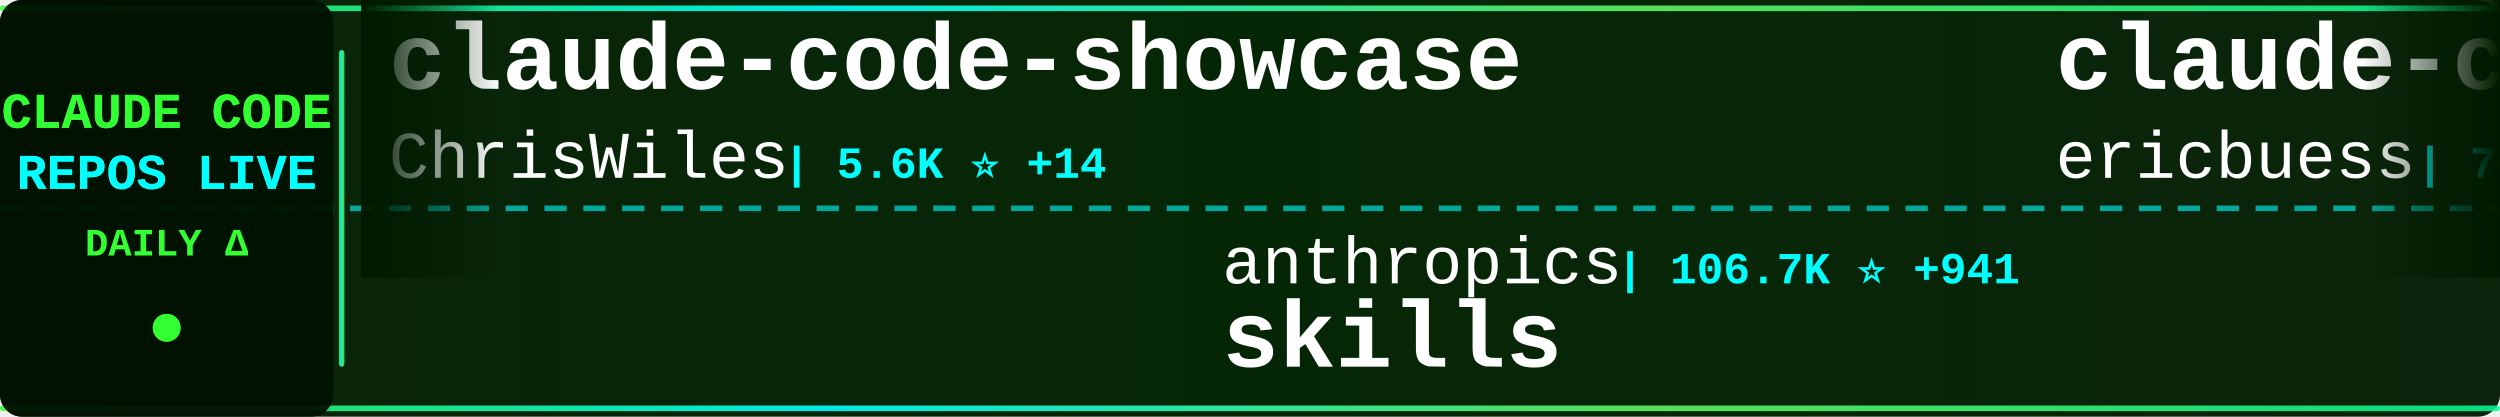
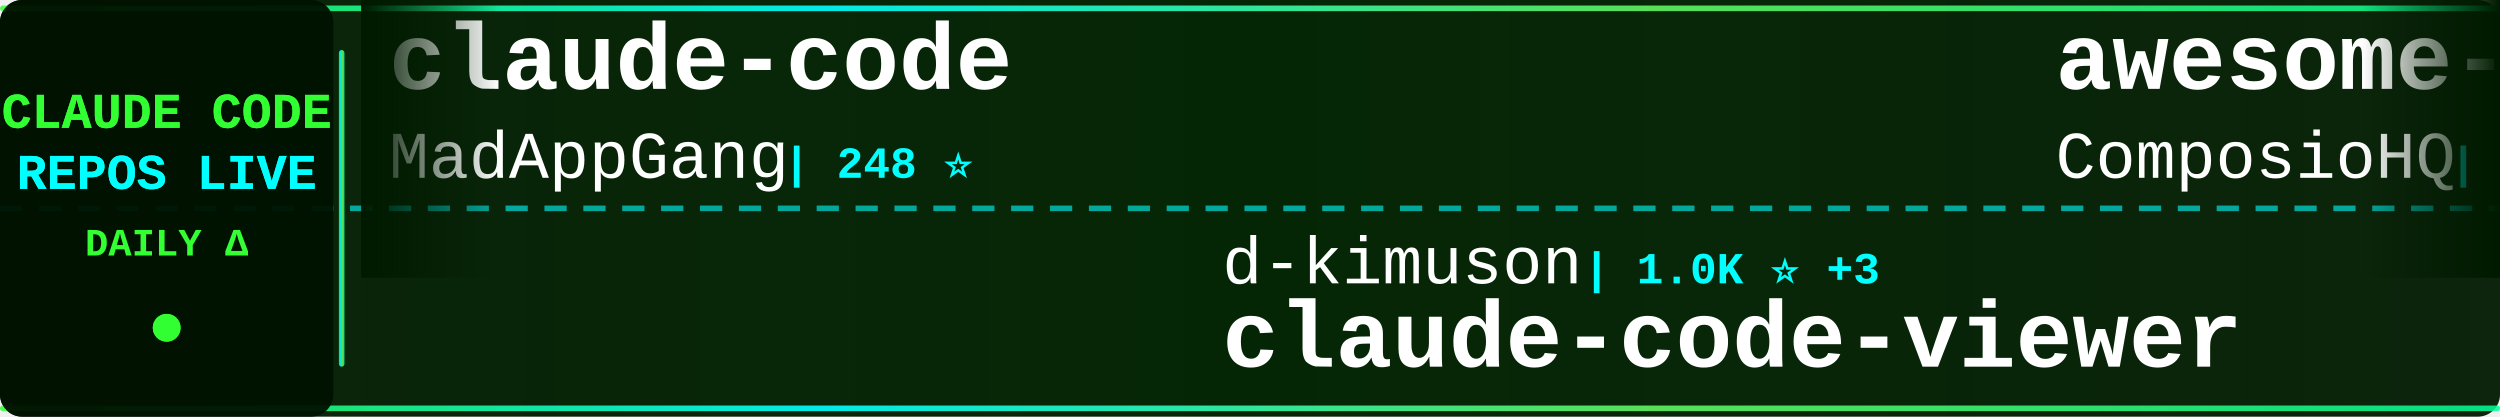
<svg xmlns="http://www.w3.org/2000/svg" width="900" height="150">
  <defs>
    <linearGradient id="tickerBg" x1="0%" y1="0%" x2="100%" y2="0%">
      <stop offset="0%" style="stop-color:#001a00;stop-opacity:0.95" />
      <stop offset="50%" style="stop-color:#002200;stop-opacity:0.98" />
      <stop offset="100%" style="stop-color:#001a00;stop-opacity:0.95" />
    </linearGradient>
    <linearGradient id="borderGrad" x1="0%" y1="0%" x2="100%" y2="0%">
      <stop offset="0%" style="stop-color:#33ff33;stop-opacity:0.85">
        <animate attributeName="stop-opacity" values="0.85;1;0.85" dur="2s" repeatCount="indefinite" />
      </stop>
      <stop offset="33%" style="stop-color:#00ffff;stop-opacity:0.9">
        <animate attributeName="stop-opacity" values="0.9;1;0.9" dur="2.2s" repeatCount="indefinite" />
      </stop>
      <stop offset="66%" style="stop-color:#66ff66;stop-opacity:0.85">
        <animate attributeName="stop-opacity" values="0.85;1;0.85" dur="1.8s" repeatCount="indefinite" />
      </stop>
      <stop offset="100%" style="stop-color:#00ff99;stop-opacity:0.85">
        <animate attributeName="stop-opacity" values="0.85;1;0.85" dur="2s" repeatCount="indefinite" />
      </stop>
    </linearGradient>
    <filter id="textGlow">
      <feGaussianBlur stdDeviation="0.1" result="coloredBlur" />
      <feMerge>
        <feMergeNode in="coloredBlur" />
        <feMergeNode in="SourceGraphic" />
      </feMerge>
    </filter>
    <filter id="metricGlow">
      <feGaussianBlur stdDeviation="0.2" result="coloredBlur" />
      <feMerge>
        <feMergeNode in="coloredBlur" />
        <feMergeNode in="SourceGraphic" />
      </feMerge>
    </filter>
    <linearGradient id="leftFade" x1="0%" y1="0%" x2="100%" y2="0%">
      <stop offset="0%" style="stop-color:#001a00;stop-opacity:1" />
      <stop offset="100%" style="stop-color:#001a00;stop-opacity:0" />
    </linearGradient>
    <linearGradient id="rightFade" x1="0%" y1="0%" x2="100%" y2="0%">
      <stop offset="0%" style="stop-color:#001a00;stop-opacity:0" />
      <stop offset="100%" style="stop-color:#001a00;stop-opacity:1" />
    </linearGradient>
  </defs>
  <rect width="900" height="150" fill="url(#tickerBg)" rx="8" />
  <rect x="0" y="2" width="900" height="2" fill="url(#borderGrad)" rx="1" />
  <rect x="0" y="146" width="900" height="2" fill="url(#borderGrad)" rx="1" />
  <line x1="0" y1="75" x2="900" y2="75" stroke="#00ffff" stroke-width="2" stroke-dasharray="8 6" opacity="0.6" />
  <rect x="0" y="0" width="120" height="150" fill="#001100" opacity="0.95" rx="8" />
  <text x="60" y="46" font-family="'Courier New', monospace" font-size="18" font-weight="bold" fill="#33ff33" text-anchor="middle" filter="url(#textGlow)">
    CLAUDE CODE
  </text>
  <text x="60" y="68" font-family="'Courier New', monospace" font-size="18" font-weight="bold" fill="#00ffff" text-anchor="middle" filter="url(#textGlow)">
    REPOS LIVE
  </text>
  <text x="60" y="92" font-family="'Courier New', monospace" font-size="14" font-weight="bold" fill="#33ff33" text-anchor="middle">
    DAILY Δ
  </text>
  <circle cx="60" cy="118" r="5" fill="#33ff33" filter="url(#metricGlow)">
    <animate attributeName="r" values="4;6;4" dur="1.5s" repeatCount="indefinite" />
    <animate attributeName="opacity" values="0.6;1;0.6" dur="1.5s" repeatCount="indefinite" />
  </circle>
  <rect x="122" y="18" width="2" height="114" fill="url(#borderGrad)" rx="1" />
  <clipPath id="tickerClip">
    <rect x="130" y="0" width="770" height="150" />
  </clipPath>
  <g clip-path="url(#tickerClip)">
    <g id="tickerItems">
      <animateTransform attributeName="transform" attributeType="XML" type="translate" from="0 0" to="-3000 0" dur="54s" repeatCount="indefinite" />
      <g transform="translate(0, 0)">
-         <text x="140" y="32" font-family="'Courier New', monospace" font-size="34" font-weight="bold" fill="#ffffff">claude-code-showcase</text>
-         <text x="140" y="64" font-family="'Courier New', monospace" font-size="24" font-weight="normal" fill="#ffffff" opacity="1.0">ChrisWiles</text>
-         <text x="282" y="64" font-family="'Courier New', monospace" font-size="16" font-weight="bold" fill="#00ffff"> | 5.6K ⭐ +14</text>
+         <text x="140" y="32" font-family="'Courier New', monospace" font-size="34" font-weight="bold" fill="#ffffff">claude-code</text>
+         <text x="140" y="64" font-family="'Courier New', monospace" font-size="24" font-weight="normal" fill="#ffffff" opacity="1.0">MadAppGang</text>
+         <text x="282" y="64" font-family="'Courier New', monospace" font-size="16" font-weight="bold" fill="#00ffff"> | 248 ⭐</text>
      </g>
      <g transform="translate(300, 0)">
-         <text x="140" y="102" font-family="'Courier New', monospace" font-size="24" font-weight="normal" fill="#ffffff" opacity="1.0">anthropics</text>
-         <text x="282" y="102" font-family="'Courier New', monospace" font-size="16" font-weight="bold" fill="#00ffff"> | 106.7K ⭐ +941</text>
-         <text x="140" y="132" font-family="'Courier New', monospace" font-size="34" font-weight="bold" fill="#ffffff">skills</text>
+         <text x="140" y="102" font-family="'Courier New', monospace" font-size="24" font-weight="normal" fill="#ffffff" opacity="1.0">d-kimuson</text>
+         <text x="270" y="102" font-family="'Courier New', monospace" font-size="16" font-weight="bold" fill="#00ffff"> | 1.0K ⭐ +3</text>
+         <text x="140" y="132" font-family="'Courier New', monospace" font-size="34" font-weight="bold" fill="#ffffff">claude-code-viewer</text>
      </g>
      <g transform="translate(600, 0)">
-         <text x="140" y="32" font-family="'Courier New', monospace" font-size="34" font-weight="bold" fill="#ffffff">claude-code-docs</text>
-         <text x="140" y="64" font-family="'Courier New', monospace" font-size="24" font-weight="normal" fill="#ffffff" opacity="1.0">ericbuess</text>
-         <text x="270" y="64" font-family="'Courier New', monospace" font-size="16" font-weight="bold" fill="#00ffff"> | 762 ⭐ +2</text>
+         <text x="140" y="32" font-family="'Courier New', monospace" font-size="34" font-weight="bold" fill="#ffffff">awesome-claude-skills</text>
+         <text x="140" y="64" font-family="'Courier New', monospace" font-size="24" font-weight="normal" fill="#ffffff" opacity="1.0">ComposioHQ</text>
+         <text x="282" y="64" font-family="'Courier New', monospace" font-size="16" font-weight="bold" fill="#00ffff"> | 49.6K ⭐ +384</text>
      </g>
      <g transform="translate(900, 0)">
-         <text x="140" y="102" font-family="'Courier New', monospace" font-size="24" font-weight="normal" fill="#ffffff" opacity="1.0">snarktank</text>
-         <text x="270" y="102" font-family="'Courier New', monospace" font-size="16" font-weight="bold" fill="#00ffff"> | 14.1K ⭐ +89</text>
-         <text x="140" y="132" font-family="'Courier New', monospace" font-size="34" font-weight="bold" fill="#ffffff">ralph</text>
+         <text x="140" y="102" font-family="'Courier New', monospace" font-size="24" font-weight="normal" fill="#ffffff" opacity="1.0">alirezarezvani</text>
+         <text x="330" y="102" font-family="'Courier New', monospace" font-size="16" font-weight="bold" fill="#00ffff"> | 658 ⭐ +1</text>
+         <text x="140" y="132" font-family="'Courier New', monospace" font-size="34" font-weight="bold" fill="#ffffff">claude-code-tresor</text>
      </g>
      <g transform="translate(1200, 0)">
-         <text x="140" y="32" font-family="'Courier New', monospace" font-size="34" font-weight="bold" fill="#ffffff">claude-code-tips</text>
-         <text x="140" y="64" font-family="'Courier New', monospace" font-size="24" font-weight="normal" fill="#ffffff" opacity="1.0">ykdojo</text>
-         <text x="234" y="64" font-family="'Courier New', monospace" font-size="16" font-weight="bold" fill="#00ffff"> | 6.9K ⭐ +41</text>
+         <text x="140" y="32" font-family="'Courier New', monospace" font-size="34" font-weight="bold" fill="#ffffff">bkit-claude-code</text>
+         <text x="140" y="64" font-family="'Courier New', monospace" font-size="24" font-weight="normal" fill="#ffffff" opacity="1.0">popup-studio-ai</text>
+         <text x="342" y="64" font-family="'Courier New', monospace" font-size="16" font-weight="bold" fill="#00ffff"> | 458 ⭐ +6</text>
      </g>
      <g transform="translate(1500, 0)">
-         <text x="140" y="102" font-family="'Courier New', monospace" font-size="24" font-weight="normal" fill="#ffffff" opacity="1.0">bfly123</text>
-         <text x="246" y="102" font-family="'Courier New', monospace" font-size="16" font-weight="bold" fill="#00ffff"> | 2.0K ⭐ +25</text>
-         <text x="140" y="132" font-family="'Courier New', monospace" font-size="34" font-weight="bold" fill="#ffffff">claude_code_bridge</text>
+         <text x="140" y="102" font-family="'Courier New', monospace" font-size="24" font-weight="normal" fill="#ffffff" opacity="1.0">ghuntley</text>
+         <text x="258" y="102" font-family="'Courier New', monospace" font-size="16" font-weight="bold" fill="#00ffff"> | 875 ⭐</text>
+         <text x="140" y="132" font-family="'Courier New', monospace" font-size="34" font-weight="bold" fill="#ffffff">claude-code-source-code-...</text>
      </g>
      <g transform="translate(1800, 0)">
-         <text x="140" y="32" font-family="'Courier New', monospace" font-size="34" font-weight="bold" fill="#ffffff">claude-task-master</text>
-         <text x="140" y="64" font-family="'Courier New', monospace" font-size="24" font-weight="normal" fill="#ffffff" opacity="1.0">eyaltoledano</text>
-         <text x="306" y="64" font-family="'Courier New', monospace" font-size="16" font-weight="bold" fill="#00ffff"> | 26.3K ⭐ +28</text>
+         <text x="140" y="32" font-family="'Courier New', monospace" font-size="34" font-weight="bold" fill="#ffffff">claude-code-spec-workflo...</text>
+         <text x="140" y="64" font-family="'Courier New', monospace" font-size="24" font-weight="normal" fill="#ffffff" opacity="1.0">Pimzino</text>
+         <text x="246" y="64" font-family="'Courier New', monospace" font-size="16" font-weight="bold" fill="#00ffff"> | 3.6K ⭐ +4</text>
      </g>
      <g transform="translate(2100, 0)">
-         <text x="140" y="102" font-family="'Courier New', monospace" font-size="24" font-weight="normal" fill="#ffffff" opacity="1.0">fuergaosi233</text>
-         <text x="306" y="102" font-family="'Courier New', monospace" font-size="16" font-weight="bold" fill="#00ffff"> | 2.3K ⭐ +15</text>
-         <text x="140" y="132" font-family="'Courier New', monospace" font-size="34" font-weight="bold" fill="#ffffff">claude-code-proxy</text>
+         <text x="140" y="102" font-family="'Courier New', monospace" font-size="24" font-weight="normal" fill="#ffffff" opacity="1.0">jarrodwatts</text>
+         <text x="294" y="102" font-family="'Courier New', monospace" font-size="16" font-weight="bold" fill="#00ffff"> | 15.5K ⭐ +391</text>
+         <text x="140" y="132" font-family="'Courier New', monospace" font-size="34" font-weight="bold" fill="#ffffff">claude-hud</text>
      </g>
      <g transform="translate(2400, 0)">
-         <text x="140" y="32" font-family="'Courier New', monospace" font-size="34" font-weight="bold" fill="#ffffff">ralph-claude-code</text>
-         <text x="140" y="64" font-family="'Courier New', monospace" font-size="24" font-weight="normal" fill="#ffffff" opacity="1.0">frankbria</text>
-         <text x="270" y="64" font-family="'Courier New', monospace" font-size="16" font-weight="bold" fill="#00ffff"> | 8.3K ⭐ +25</text>
+         <text x="140" y="32" font-family="'Courier New', monospace" font-size="34" font-weight="bold" fill="#ffffff">claude-code-telegram</text>
+         <text x="140" y="64" font-family="'Courier New', monospace" font-size="24" font-weight="normal" fill="#ffffff" opacity="1.0">RichardAtCT</text>
+         <text x="294" y="64" font-family="'Courier New', monospace" font-size="16" font-weight="bold" fill="#00ffff"> | 2.3K ⭐ +9</text>
      </g>
      <g transform="translate(2700, 0)">
-         <text x="140" y="102" font-family="'Courier New', monospace" font-size="24" font-weight="normal" fill="#ffffff" opacity="1.0">sickn33</text>
-         <text x="246" y="102" font-family="'Courier New', monospace" font-size="16" font-weight="bold" fill="#00ffff"> | 29.0K ⭐ +458</text>
-         <text x="140" y="132" font-family="'Courier New', monospace" font-size="34" font-weight="bold" fill="#ffffff">antigravity-awesome-skil...</text>
+         <text x="140" y="102" font-family="'Courier New', monospace" font-size="24" font-weight="normal" fill="#ffffff" opacity="1.0">musistudio</text>
+         <text x="282" y="102" font-family="'Courier New', monospace" font-size="16" font-weight="bold" fill="#00ffff"> | 30.8K ⭐ +100</text>
+         <text x="140" y="132" font-family="'Courier New', monospace" font-size="34" font-weight="bold" fill="#ffffff">claude-code-router</text>
      </g>
      <g transform="translate(3000, 0)">
-         <text x="140" y="32" font-family="'Courier New', monospace" font-size="34" font-weight="bold" fill="#ffffff">claude-code-showcase</text>
-         <text x="140" y="64" font-family="'Courier New', monospace" font-size="24" font-weight="normal" fill="#ffffff" opacity="1.0">ChrisWiles</text>
-         <text x="282" y="64" font-family="'Courier New', monospace" font-size="16" font-weight="bold" fill="#00ffff"> | 5.6K ⭐ +14</text>
+         <text x="140" y="32" font-family="'Courier New', monospace" font-size="34" font-weight="bold" fill="#ffffff">claude-code</text>
+         <text x="140" y="64" font-family="'Courier New', monospace" font-size="24" font-weight="normal" fill="#ffffff" opacity="1.0">MadAppGang</text>
+         <text x="282" y="64" font-family="'Courier New', monospace" font-size="16" font-weight="bold" fill="#00ffff"> | 248 ⭐</text>
      </g>
      <g transform="translate(3300, 0)">
-         <text x="140" y="102" font-family="'Courier New', monospace" font-size="24" font-weight="normal" fill="#ffffff" opacity="1.0">anthropics</text>
-         <text x="282" y="102" font-family="'Courier New', monospace" font-size="16" font-weight="bold" fill="#00ffff"> | 106.7K ⭐ +941</text>
-         <text x="140" y="132" font-family="'Courier New', monospace" font-size="34" font-weight="bold" fill="#ffffff">skills</text>
+         <text x="140" y="102" font-family="'Courier New', monospace" font-size="24" font-weight="normal" fill="#ffffff" opacity="1.0">d-kimuson</text>
+         <text x="270" y="102" font-family="'Courier New', monospace" font-size="16" font-weight="bold" fill="#00ffff"> | 1.0K ⭐ +3</text>
+         <text x="140" y="132" font-family="'Courier New', monospace" font-size="34" font-weight="bold" fill="#ffffff">claude-code-viewer</text>
      </g>
      <g transform="translate(3600, 0)">
-         <text x="140" y="32" font-family="'Courier New', monospace" font-size="34" font-weight="bold" fill="#ffffff">claude-code-docs</text>
-         <text x="140" y="64" font-family="'Courier New', monospace" font-size="24" font-weight="normal" fill="#ffffff" opacity="1.0">ericbuess</text>
-         <text x="270" y="64" font-family="'Courier New', monospace" font-size="16" font-weight="bold" fill="#00ffff"> | 762 ⭐ +2</text>
+         <text x="140" y="32" font-family="'Courier New', monospace" font-size="34" font-weight="bold" fill="#ffffff">awesome-claude-skills</text>
+         <text x="140" y="64" font-family="'Courier New', monospace" font-size="24" font-weight="normal" fill="#ffffff" opacity="1.0">ComposioHQ</text>
+         <text x="282" y="64" font-family="'Courier New', monospace" font-size="16" font-weight="bold" fill="#00ffff"> | 49.6K ⭐ +384</text>
      </g>
      <g transform="translate(3900, 0)">
-         <text x="140" y="102" font-family="'Courier New', monospace" font-size="24" font-weight="normal" fill="#ffffff" opacity="1.0">snarktank</text>
-         <text x="270" y="102" font-family="'Courier New', monospace" font-size="16" font-weight="bold" fill="#00ffff"> | 14.1K ⭐ +89</text>
-         <text x="140" y="132" font-family="'Courier New', monospace" font-size="34" font-weight="bold" fill="#ffffff">ralph</text>
+         <text x="140" y="102" font-family="'Courier New', monospace" font-size="24" font-weight="normal" fill="#ffffff" opacity="1.0">alirezarezvani</text>
+         <text x="330" y="102" font-family="'Courier New', monospace" font-size="16" font-weight="bold" fill="#00ffff"> | 658 ⭐ +1</text>
+         <text x="140" y="132" font-family="'Courier New', monospace" font-size="34" font-weight="bold" fill="#ffffff">claude-code-tresor</text>
      </g>
    </g>
  </g>
  <rect x="130" y="0" width="50" height="100" fill="url(#leftFade)" />
  <rect x="850" y="0" width="50" height="100" fill="url(#rightFade)" />
</svg>
